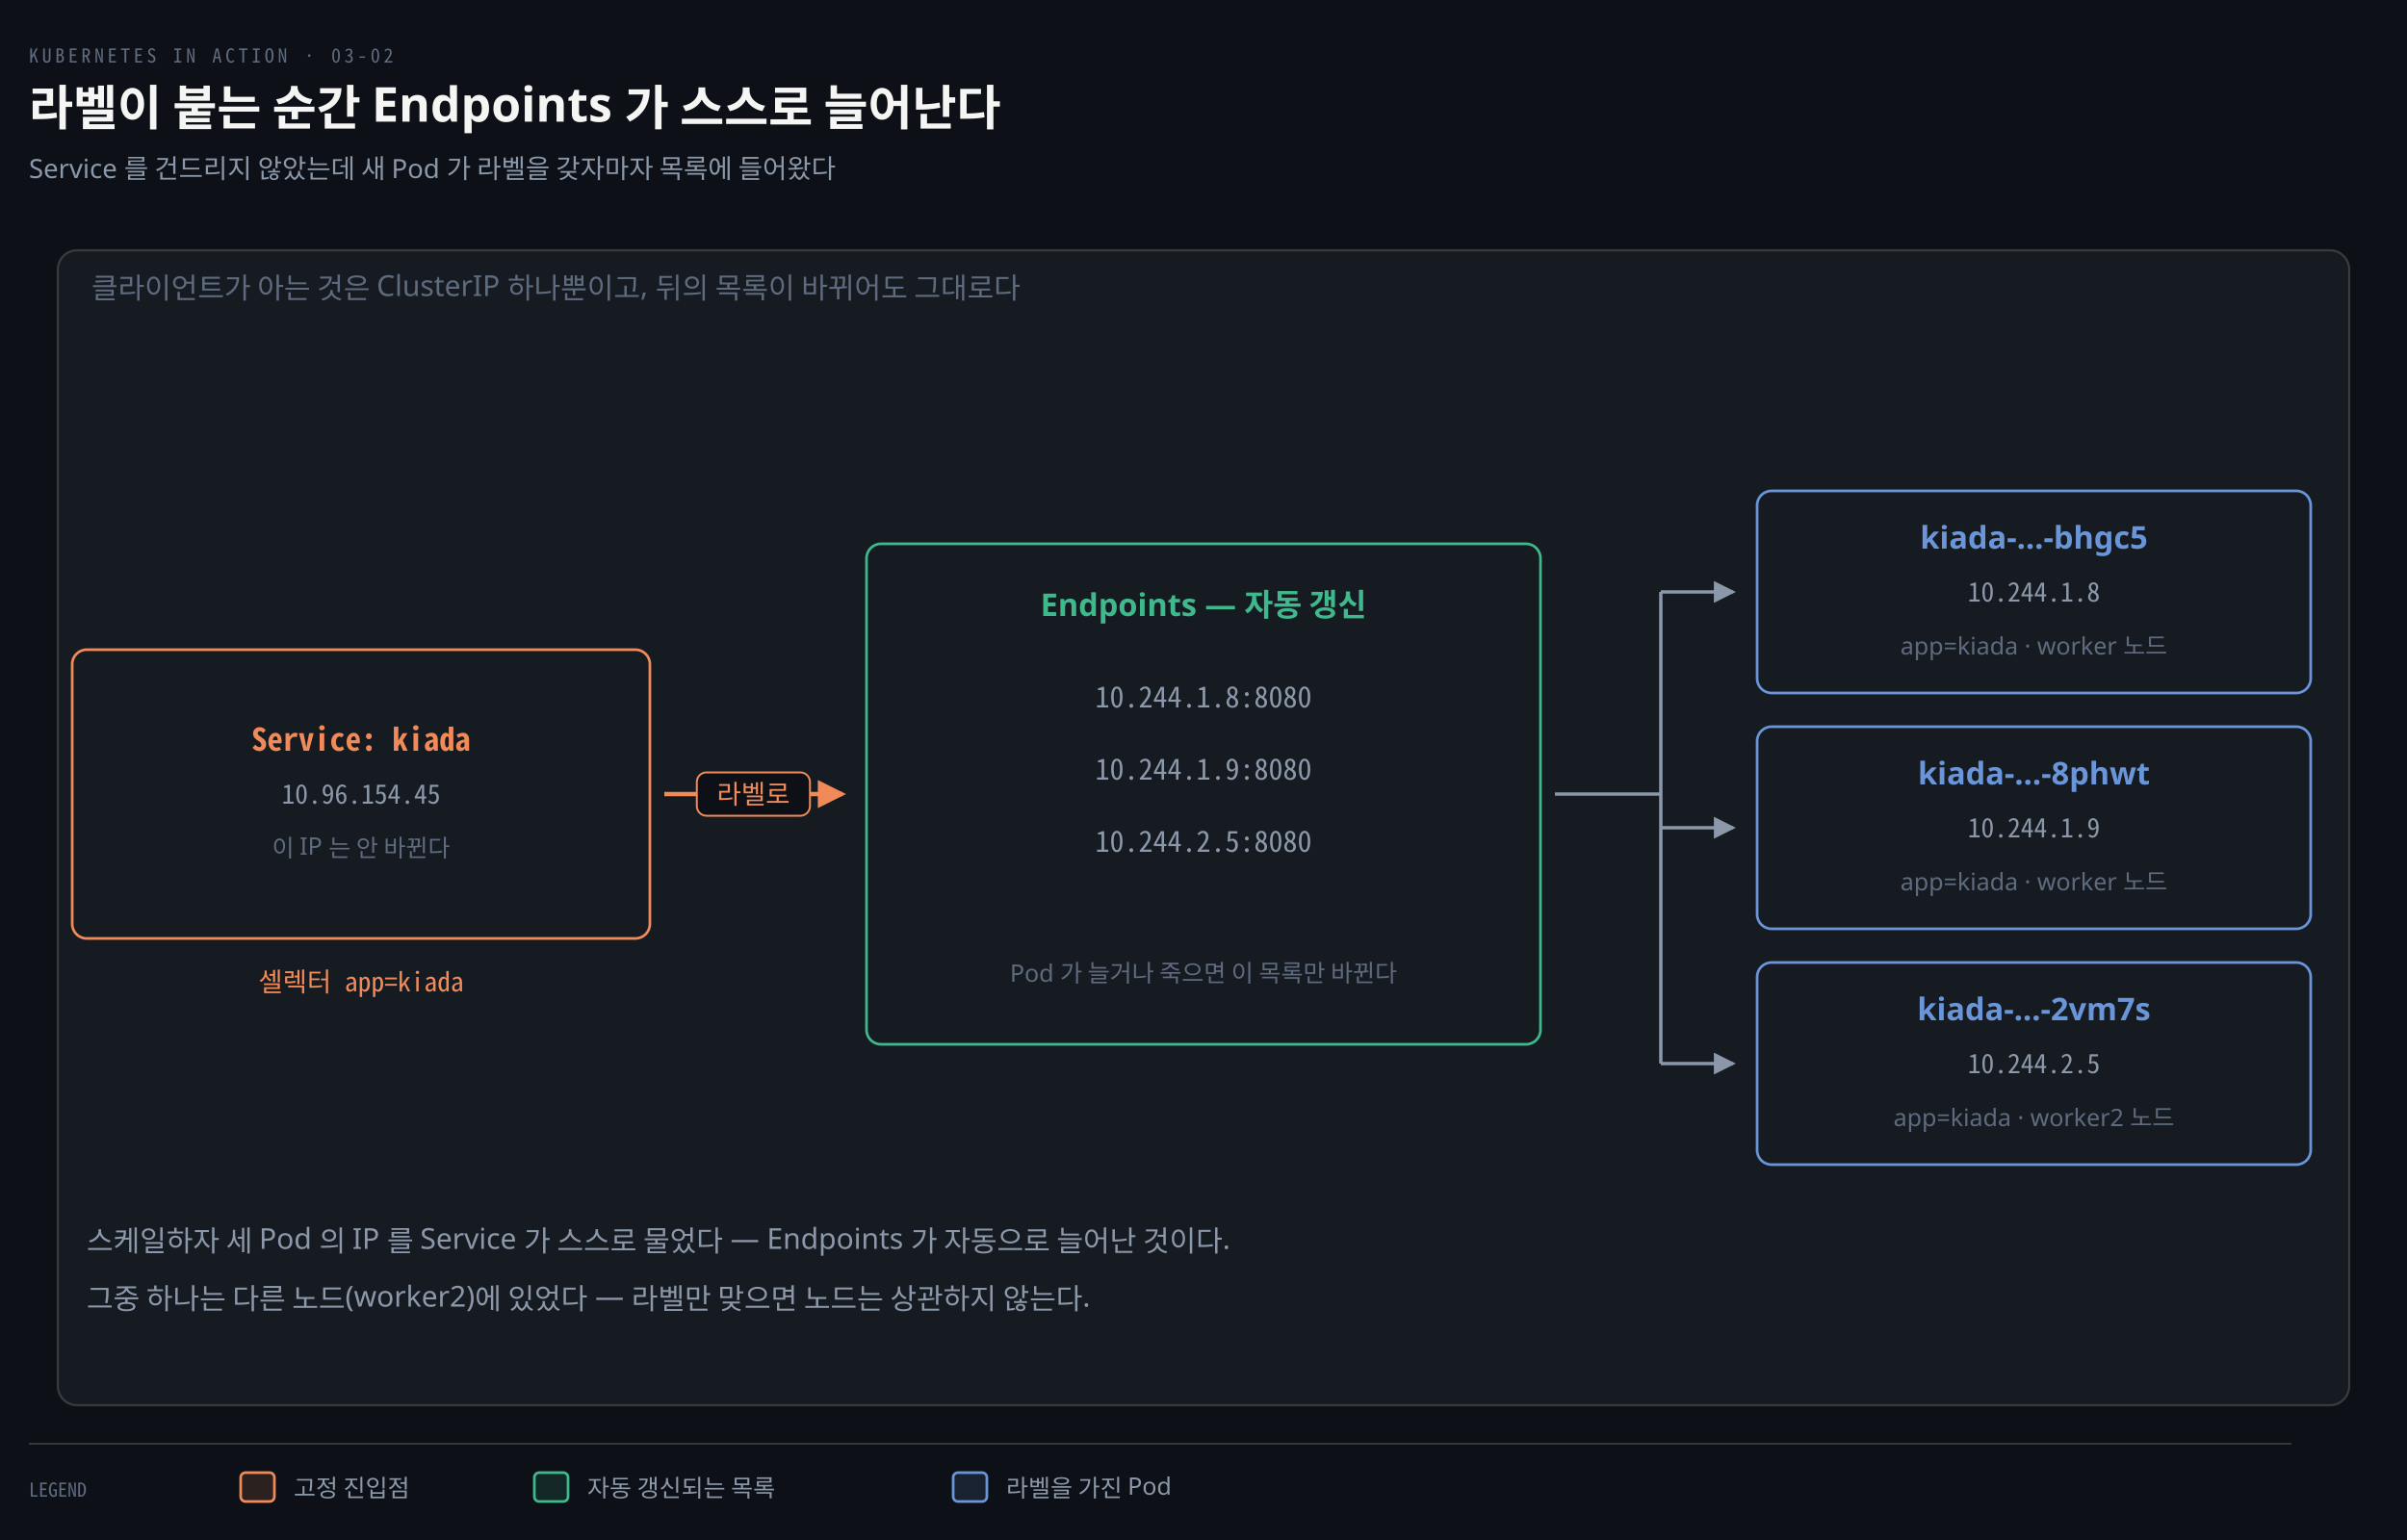
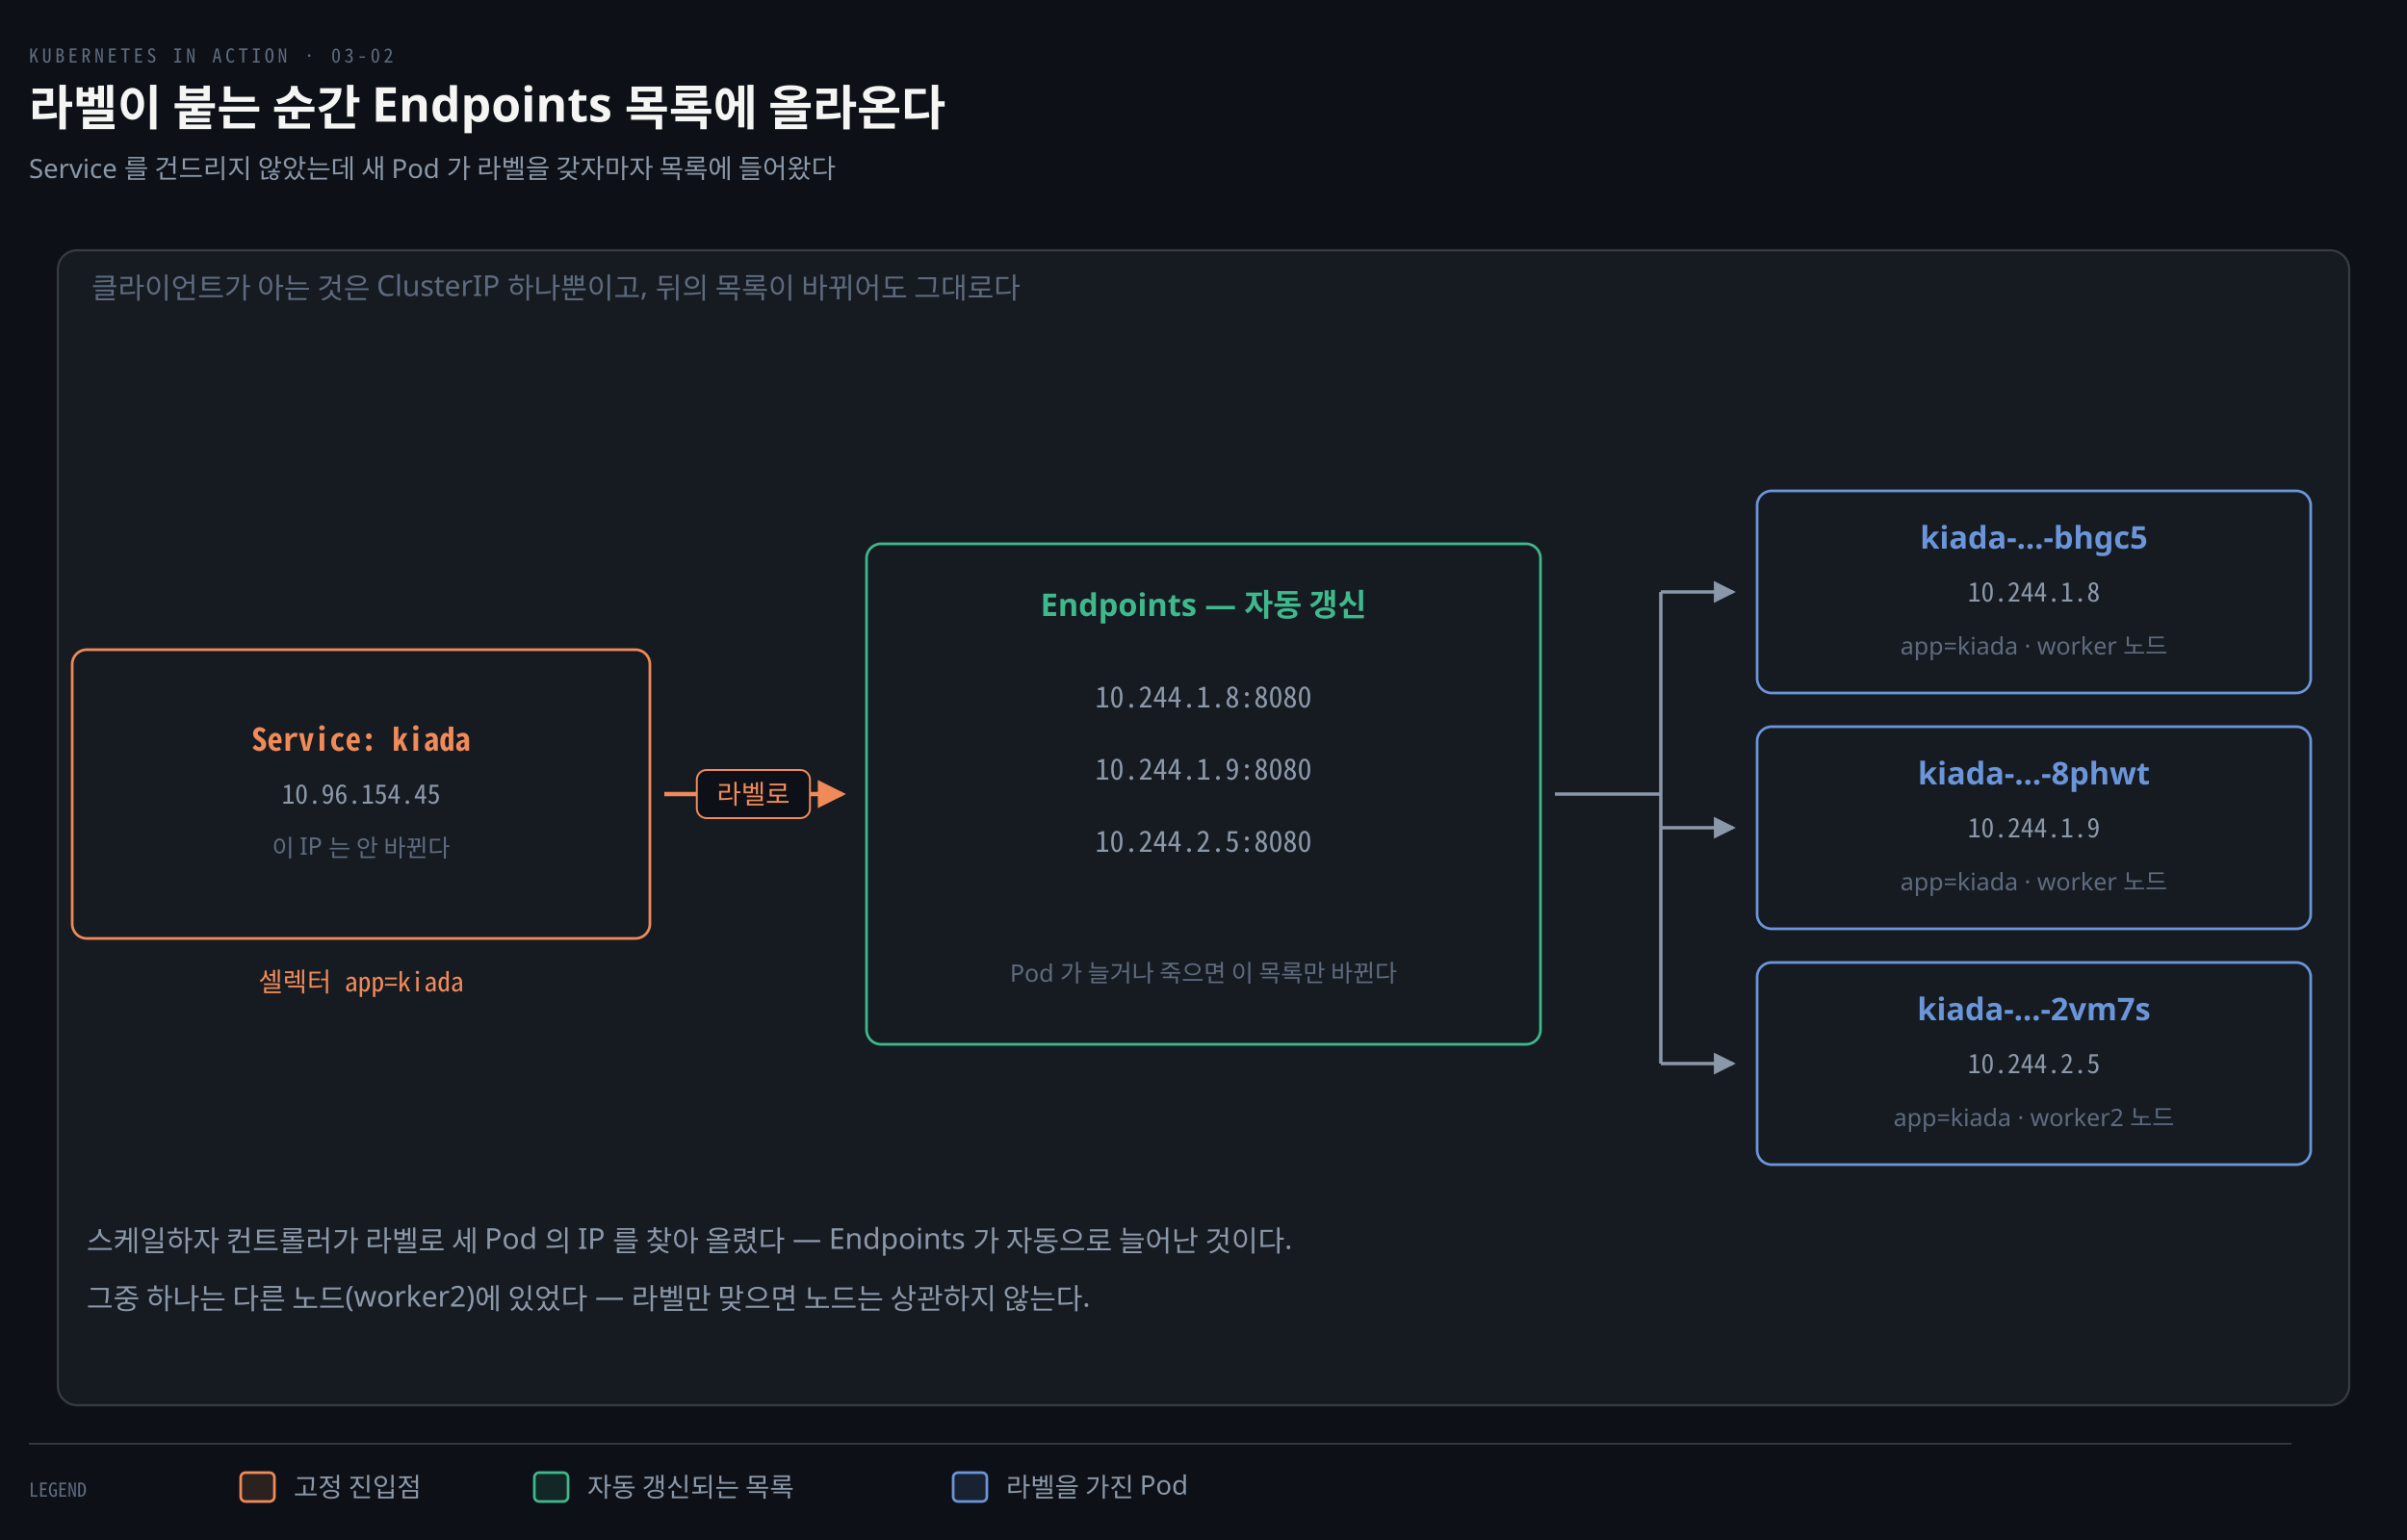
<svg xmlns="http://www.w3.org/2000/svg" viewBox="0 0 1000 640" width="100%" role="img" aria-labelledby="dt dd">
  <defs>
    <marker id="ar" viewBox="0 0 8 8" refX="7" refY="4" markerWidth="6.5" markerHeight="6.5" orient="auto">
      <path d="M0 0 L8 4 L0 8 z" fill="#8B98A9" />
    </marker>
    <marker id="ok" viewBox="0 0 8 8" refX="7" refY="4" markerWidth="6.5" markerHeight="6.5" orient="auto">
      <path d="M0 0 L8 4 L0 8 z" fill="#3FB98C" />
    </marker>
    <marker id="warn" viewBox="0 0 8 8" refX="7" refY="4" markerWidth="6.5" markerHeight="6.5" orient="auto">
      <path d="M0 0 L8 4 L0 8 z" fill="#E3B341" />
    </marker>
    <marker id="bad" viewBox="0 0 8 8" refX="7" refY="4" markerWidth="6.5" markerHeight="6.5" orient="auto">
      <path d="M0 0 L8 4 L0 8 z" fill="#F0616D" />
    </marker>
    <marker id="info" viewBox="0 0 8 8" refX="7" refY="4" markerWidth="6.5" markerHeight="6.5" orient="auto">
      <path d="M0 0 L8 4 L0 8 z" fill="#6A95D8" />
    </marker>
    <marker id="acc" viewBox="0 0 8 8" refX="7" refY="4" markerWidth="6.5" markerHeight="6.5" orient="auto">
      <path d="M0 0 L8 4 L0 8 z" fill="#F08A59" />
    </marker>
    <marker id="soft" viewBox="0 0 8 8" refX="7" refY="4" markerWidth="6.5" markerHeight="6.5" orient="auto">
      <path d="M0 0 L8 4 L0 8 z" fill="#5E6B7E" />
    </marker>
  </defs>
  <rect width="1000" height="640" fill="#0D1117" />
  <text x="12" y="26" font-family="'Geist Mono','Noto Sans Mono CJK KR',monospace" font-size="8" letter-spacing="0.18em" fill="#5E6B7E">KUBERNETES IN ACTION · 03-02</text>
-   <text x="12" y="52" font-family="'Geist','Apple SD Gothic Neo','Noto Sans KR','Malgun Gothic',sans-serif" font-size="20" font-weight="600" fill="#F5F5F3">라벨이 붙는 순간 Endpoints 가 스스로 늘어난다</text>
+   <text x="12" y="52" font-family="'Geist','Apple SD Gothic Neo','Noto Sans KR','Malgun Gothic',sans-serif" font-size="20" font-weight="600" fill="#F5F5F3">라벨이 붙는 순간 Endpoints 목록에 올라온다</text>
  <text x="12" y="74" font-family="'Geist','Apple SD Gothic Neo','Noto Sans KR','Malgun Gothic',sans-serif" font-size="11" fill="#8B98A9">Service 를 건드리지 않았는데 새 Pod 가 라벨을 갖자마자 목록에 들어왔다</text>
  <rect x="24" y="104" width="952" height="480" rx="8" fill="#161B22" stroke="rgba(191,192,192,0.22)" stroke-width="0.9" />
  <text x="38" y="124" text-anchor="start" font-family="'Geist','Apple SD Gothic Neo','Noto Sans KR','Malgun Gothic',sans-serif" font-size="12" font-weight="400" fill="#5E6B7E">클라이언트가 아는 것은 ClusterIP 하나뿐이고, 뒤의 목록이 바뀌어도 그대로다</text>
  <rect x="30" y="270" width="240" height="120" rx="6" fill="#161B22" stroke="#F08A59" stroke-width="1.1" />
  <text x="150" y="312" text-anchor="middle" font-family="'Geist Mono','Noto Sans Mono CJK KR',monospace" font-size="13" font-weight="600" fill="#F08A59">Service: kiada</text>
  <text x="150" y="334" text-anchor="middle" font-family="'Geist Mono','Noto Sans Mono CJK KR',monospace" font-size="11" font-weight="400" fill="#8B98A9">10.96.154.45</text>
  <text x="150" y="356" text-anchor="middle" font-family="'Geist','Apple SD Gothic Neo','Noto Sans KR','Malgun Gothic',sans-serif" font-size="10" font-weight="400" fill="#5E6B7E">이 IP 는 안 바뀐다</text>
  <text x="150" y="412" text-anchor="middle" font-family="'Geist Mono','Noto Sans Mono CJK KR',monospace" font-size="11" font-weight="400" fill="#F08A59">셀렉터  app=kiada</text>
  <rect x="360" y="226" width="280" height="208" rx="6" fill="#161B22" stroke="#3FB98C" stroke-width="1.1" />
  <text x="500" y="256" text-anchor="middle" font-family="'Geist','Apple SD Gothic Neo','Noto Sans KR','Malgun Gothic',sans-serif" font-size="13" font-weight="600" fill="#3FB98C">Endpoints — 자동 갱신</text>
  <text x="500" y="294" text-anchor="middle" font-family="'Geist Mono','Noto Sans Mono CJK KR',monospace" font-size="12" font-weight="400" fill="#8B98A9">10.244.1.8:8080</text>
  <text x="500" y="324" text-anchor="middle" font-family="'Geist Mono','Noto Sans Mono CJK KR',monospace" font-size="12" font-weight="400" fill="#8B98A9">10.244.1.9:8080</text>
  <text x="500" y="354" text-anchor="middle" font-family="'Geist Mono','Noto Sans Mono CJK KR',monospace" font-size="12" font-weight="400" fill="#8B98A9">10.244.2.5:8080</text>
  <text x="500" y="408" text-anchor="middle" font-family="'Geist','Apple SD Gothic Neo','Noto Sans KR','Malgun Gothic',sans-serif" font-size="10" font-weight="400" fill="#5E6B7E">Pod 가 늘거나 죽으면 이 목록만 바뀐다</text>
  <rect x="730" y="204" width="230" height="84" rx="6" fill="#161B22" stroke="#6A95D8" stroke-width="1.1" />
  <text x="845" y="228" text-anchor="middle" font-family="'Geist','Apple SD Gothic Neo','Noto Sans KR','Malgun Gothic',sans-serif" font-size="13" font-weight="600" fill="#6A95D8">kiada-…-bhgc5</text>
  <text x="845" y="250" text-anchor="middle" font-family="'Geist Mono','Noto Sans Mono CJK KR',monospace" font-size="11" font-weight="400" fill="#8B98A9">10.244.1.8</text>
  <text x="845" y="272" text-anchor="middle" font-family="'Geist','Apple SD Gothic Neo','Noto Sans KR','Malgun Gothic',sans-serif" font-size="10" font-weight="400" fill="#5E6B7E">app=kiada · worker 노드</text>
  <rect x="730" y="302" width="230" height="84" rx="6" fill="#161B22" stroke="#6A95D8" stroke-width="1.1" />
  <text x="845" y="326" text-anchor="middle" font-family="'Geist','Apple SD Gothic Neo','Noto Sans KR','Malgun Gothic',sans-serif" font-size="13" font-weight="600" fill="#6A95D8">kiada-…-8phwt</text>
  <text x="845" y="348" text-anchor="middle" font-family="'Geist Mono','Noto Sans Mono CJK KR',monospace" font-size="11" font-weight="400" fill="#8B98A9">10.244.1.9</text>
  <text x="845" y="370" text-anchor="middle" font-family="'Geist','Apple SD Gothic Neo','Noto Sans KR','Malgun Gothic',sans-serif" font-size="10" font-weight="400" fill="#5E6B7E">app=kiada · worker 노드</text>
  <rect x="730" y="400" width="230" height="84" rx="6" fill="#161B22" stroke="#6A95D8" stroke-width="1.1" />
  <text x="845" y="424" text-anchor="middle" font-family="'Geist','Apple SD Gothic Neo','Noto Sans KR','Malgun Gothic',sans-serif" font-size="13" font-weight="600" fill="#6A95D8">kiada-…-2vm7s</text>
  <text x="845" y="446" text-anchor="middle" font-family="'Geist Mono','Noto Sans Mono CJK KR',monospace" font-size="11" font-weight="400" fill="#8B98A9">10.244.2.5</text>
  <text x="845" y="468" text-anchor="middle" font-family="'Geist','Apple SD Gothic Neo','Noto Sans KR','Malgun Gothic',sans-serif" font-size="10" font-weight="400" fill="#5E6B7E">app=kiada · worker2 노드</text>
  <path d="M 276 330 L 350 330" fill="none" stroke="#F08A59" stroke-width="1.8" marker-end="url(#acc)" />
-   <rect x="289.5" y="321" width="47.0" height="18" rx="4" fill="#0D1117" stroke="#F08A59" stroke-width="0.8" />
+   <rect x="289.5" y="320" width="47.0" height="20" rx="4" fill="#0D1117" stroke="#F08A59" stroke-width="0.8" />
  <text x="313" y="334" text-anchor="middle" font-family="'Geist','Apple SD Gothic Neo','Noto Sans KR','Malgun Gothic',sans-serif" font-size="11" font-weight="400" fill="#F08A59">라벨로</text>
  <path d="M 646 330 L 690 330" fill="none" stroke="#8B98A9" stroke-width="1.4" />
  <path d="M 690 246 L 690 442" fill="none" stroke="#8B98A9" stroke-width="1.4" />
  <path d="M 690 246 L 720 246" fill="none" stroke="#8B98A9" stroke-width="1.4" marker-end="url(#ar)" />
  <path d="M 690 344 L 720 344" fill="none" stroke="#8B98A9" stroke-width="1.4" marker-end="url(#ar)" />
  <path d="M 690 442 L 720 442" fill="none" stroke="#8B98A9" stroke-width="1.4" marker-end="url(#ar)" />
-   <text x="36" y="520" text-anchor="start" font-family="'Geist','Apple SD Gothic Neo','Noto Sans KR','Malgun Gothic',sans-serif" font-size="12" font-weight="400" fill="#8B98A9">스케일하자 세 Pod 의 IP 를 Service 가 스스로 물었다 — Endpoints 가 자동으로 늘어난 것이다.</text>
+   <text x="36" y="520" text-anchor="start" font-family="'Geist','Apple SD Gothic Neo','Noto Sans KR','Malgun Gothic',sans-serif" font-size="12" font-weight="400" fill="#8B98A9">스케일하자 컨트롤러가 라벨로 세 Pod 의 IP 를 찾아 올렸다 — Endpoints 가 자동으로 늘어난 것이다.</text>
  <text x="36" y="544" text-anchor="start" font-family="'Geist','Apple SD Gothic Neo','Noto Sans KR','Malgun Gothic',sans-serif" font-size="12" font-weight="400" fill="#8B98A9">그중 하나는 다른 노드(worker2)에 있었다 — 라벨만 맞으면 노드는 상관하지 않는다.</text>
  <line x1="12" y1="600" x2="952" y2="600" stroke="rgba(191,192,192,0.22)" stroke-width="0.8" />
  <text x="12" y="622" text-anchor="start" font-family="'Geist Mono','Noto Sans Mono CJK KR',monospace" font-size="8" font-weight="400" fill="#5E6B7E">LEGEND</text>
  <rect x="100" y="612" width="14" height="12" rx="2" fill="#F08A5922" stroke="#F08A59" stroke-width="1.1" />
-   <text x="122" y="622" text-anchor="start" font-family="'Geist','Apple SD Gothic Neo','Noto Sans KR','Malgun Gothic',sans-serif" font-size="10" font-weight="400" fill="#8B98A9">고정 진입점</text>
+   <text x="122" y="622" text-anchor="start" font-family="'Geist','Apple SD Gothic Neo','Noto Sans KR','Malgun Gothic',sans-serif" font-size="11" font-weight="400" fill="#8B98A9">고정 진입점</text>
  <rect x="222" y="612" width="14" height="12" rx="2" fill="#3FB98C22" stroke="#3FB98C" stroke-width="1.1" />
-   <text x="244" y="622" text-anchor="start" font-family="'Geist','Apple SD Gothic Neo','Noto Sans KR','Malgun Gothic',sans-serif" font-size="10" font-weight="400" fill="#8B98A9">자동 갱신되는 목록</text>
+   <text x="244" y="622" text-anchor="start" font-family="'Geist','Apple SD Gothic Neo','Noto Sans KR','Malgun Gothic',sans-serif" font-size="11" font-weight="400" fill="#8B98A9">자동 갱신되는 목록</text>
  <rect x="396" y="612" width="14" height="12" rx="2" fill="#6A95D822" stroke="#6A95D8" stroke-width="1.1" />
-   <text x="418" y="622" text-anchor="start" font-family="'Geist','Apple SD Gothic Neo','Noto Sans KR','Malgun Gothic',sans-serif" font-size="10" font-weight="400" fill="#8B98A9">라벨을 가진 Pod</text>
+   <text x="418" y="622" text-anchor="start" font-family="'Geist','Apple SD Gothic Neo','Noto Sans KR','Malgun Gothic',sans-serif" font-size="11" font-weight="400" fill="#8B98A9">라벨을 가진 Pod</text>
</svg>
